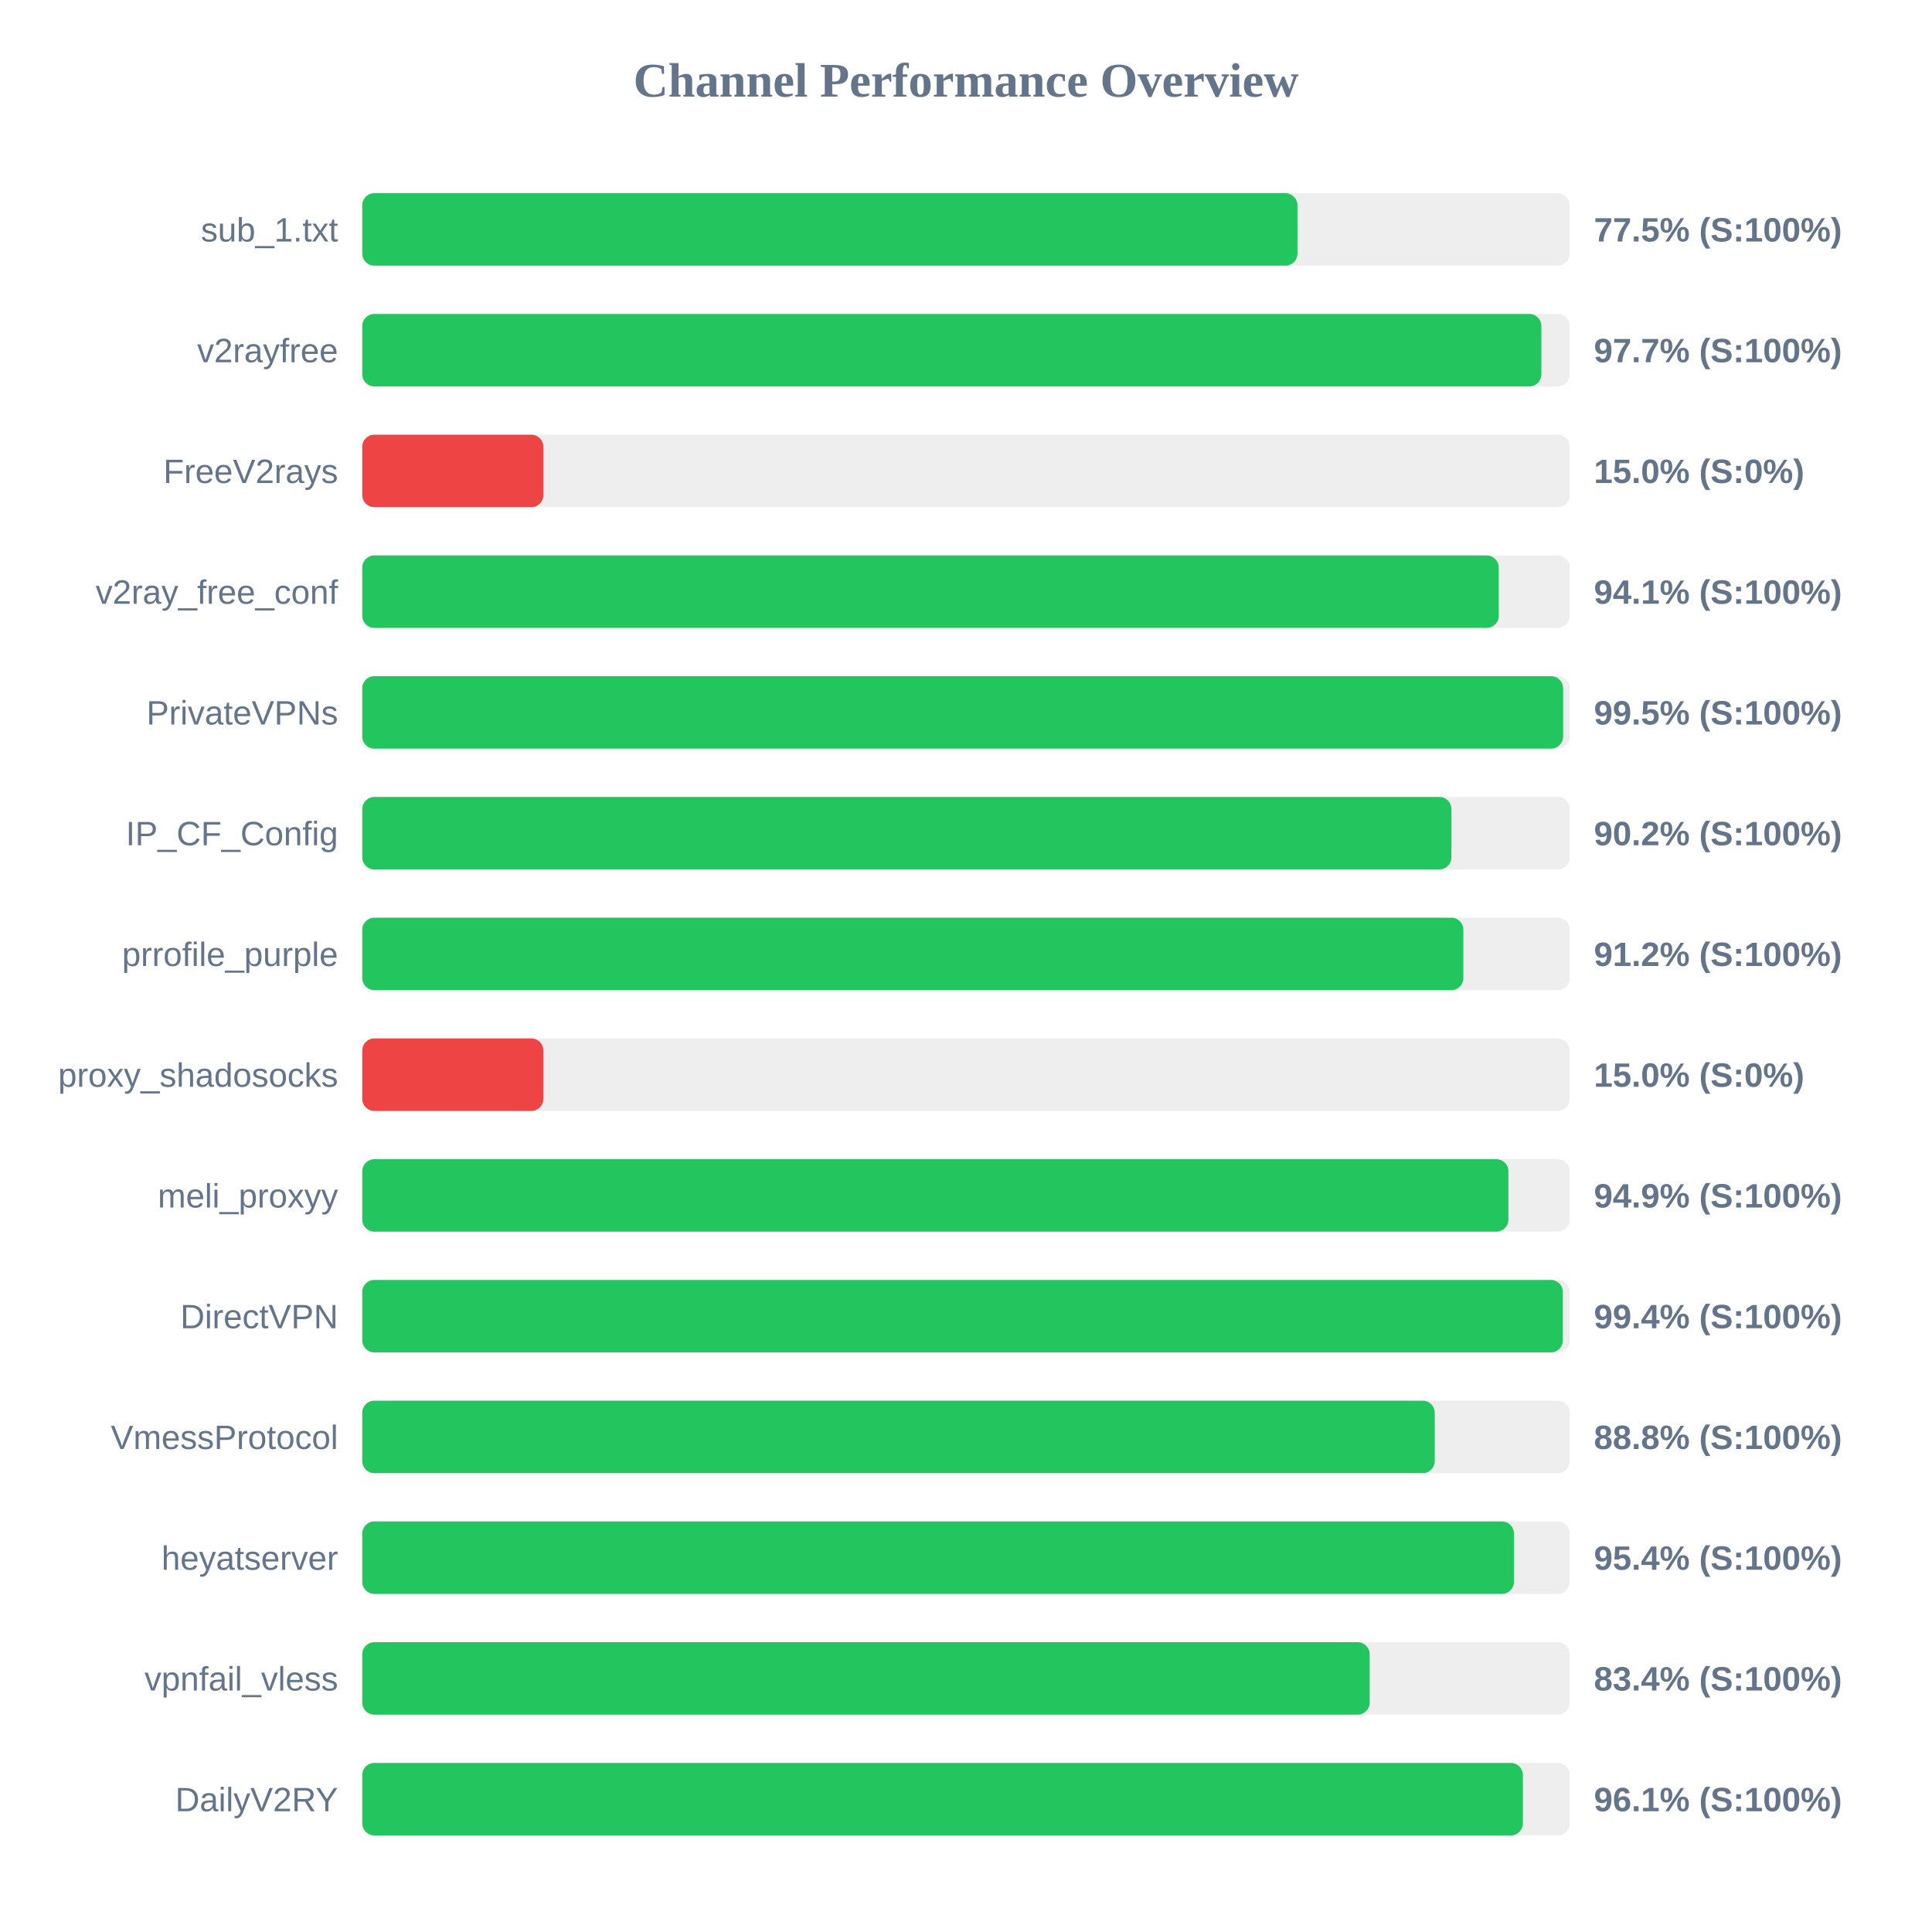
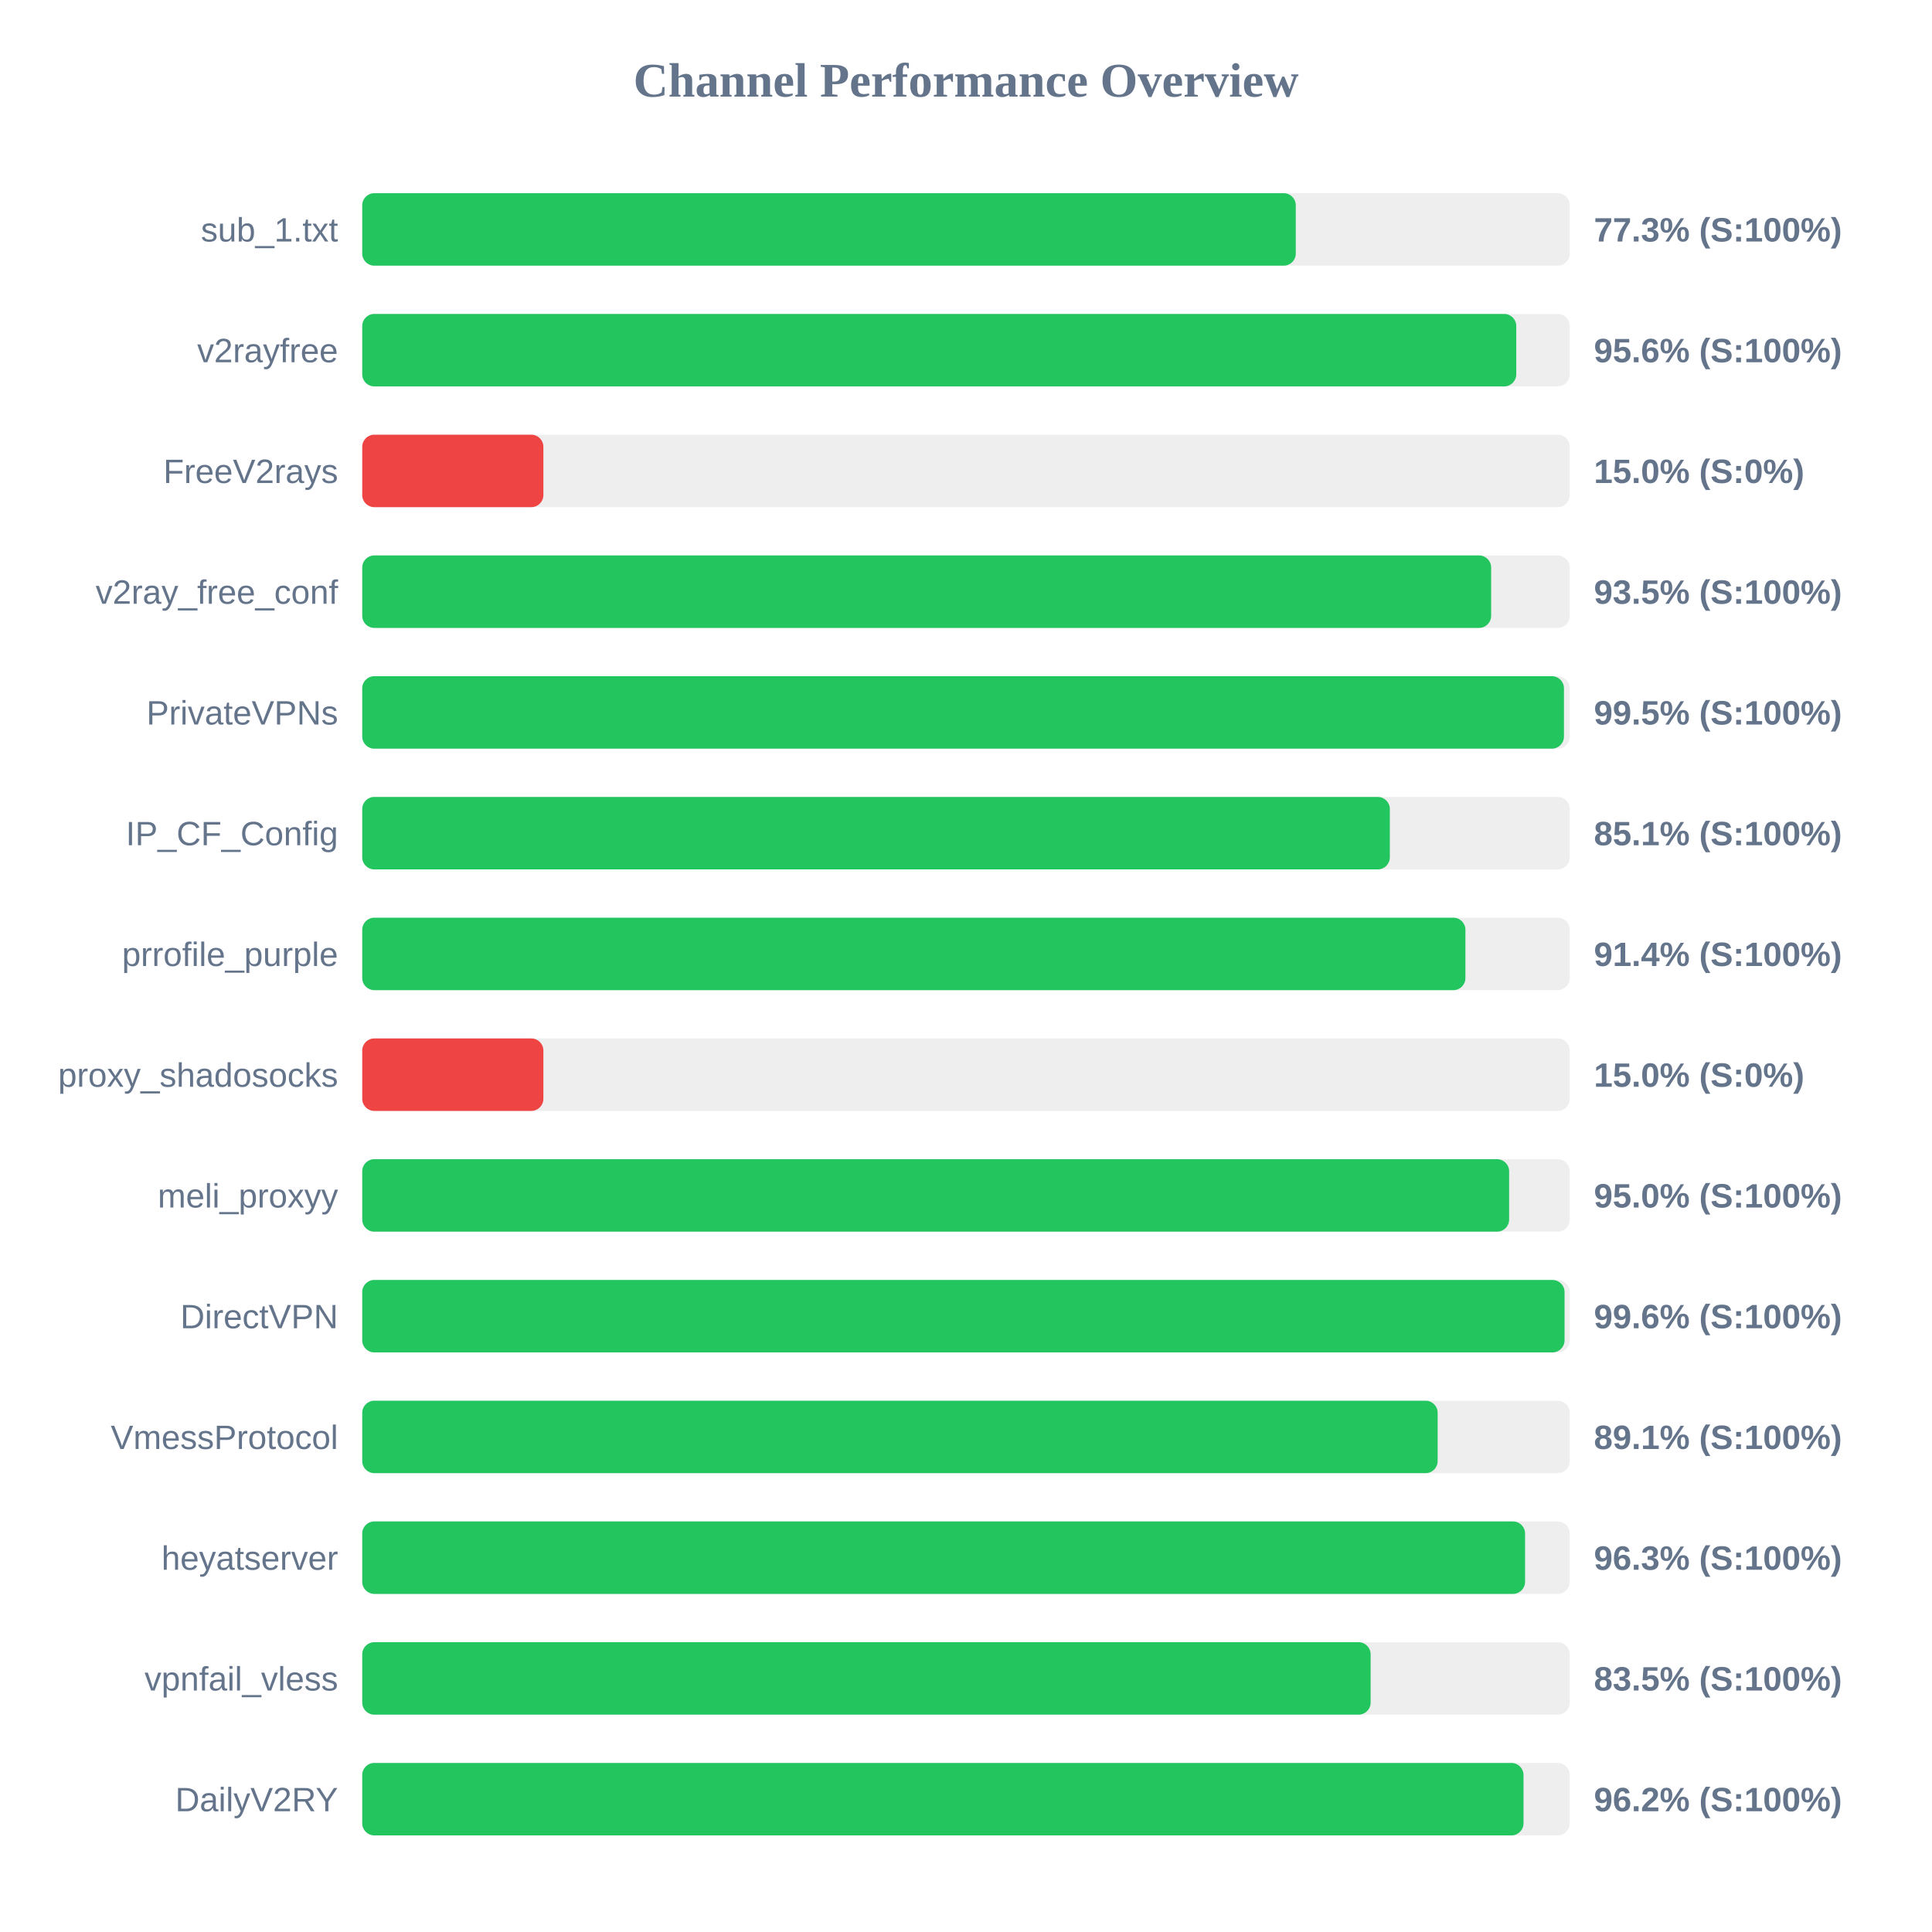
<svg xmlns="http://www.w3.org/2000/svg" width="800" height="800" version="1.1">
  <style>
        .row { font: 14px Arial; fill: #64748b; }
        .score { font: bold 14px Arial; fill: #64748b; }
    </style>
  <text x="400" y="40" text-anchor="middle" font-size="20px" font-weight="bold" fill="#64748b">Channel Performance Overview</text>
  <rect x="150" y="80" width="500" height="30" fill="#eee" rx="5" />
-   <rect x="150" y="80" width="387.25" height="30" fill="#22c55e" rx="5" />
+   <rect x="150" y="80" width="386.55" height="30" fill="#22c55e" rx="5" />
  <text x="140" y="100" text-anchor="end" class="row">sub_1.txt</text>
-   <text x="660" y="100" text-anchor="start" class="score">77.5% (S:100%)</text>
+   <text x="660" y="100" text-anchor="start" class="score">77.3% (S:100%)</text>
  <rect x="150" y="130" width="500" height="30" fill="#eee" rx="5" />
-   <rect x="150" y="130" width="488.25" height="30" fill="#22c55e" rx="5" />
+   <rect x="150" y="130" width="477.85" height="30" fill="#22c55e" rx="5" />
  <text x="140" y="150" text-anchor="end" class="row">v2rayfree</text>
-   <text x="660" y="150" text-anchor="start" class="score">97.7% (S:100%)</text>
+   <text x="660" y="150" text-anchor="start" class="score">95.6% (S:100%)</text>
  <rect x="150" y="180" width="500" height="30" fill="#eee" rx="5" />
  <rect x="150" y="180" width="75.0" height="30" fill="#ef4444" rx="5" />
  <text x="140" y="200" text-anchor="end" class="row">FreeV2rays</text>
  <text x="660" y="200" text-anchor="start" class="score">15.0% (S:0%)</text>
  <rect x="150" y="230" width="500" height="30" fill="#eee" rx="5" />
-   <rect x="150" y="230" width="470.6" height="30" fill="#22c55e" rx="5" />
+   <rect x="150" y="230" width="467.45" height="30" fill="#22c55e" rx="5" />
  <text x="140" y="250" text-anchor="end" class="row">v2ray_free_conf</text>
-   <text x="660" y="250" text-anchor="start" class="score">94.1% (S:100%)</text>
+   <text x="660" y="250" text-anchor="start" class="score">93.5% (S:100%)</text>
  <rect x="150" y="280" width="500" height="30" fill="#eee" rx="5" />
-   <rect x="150" y="280" width="497.25" height="30" fill="#22c55e" rx="5" />
+   <rect x="150" y="280" width="497.6" height="30" fill="#22c55e" rx="5" />
  <text x="140" y="300" text-anchor="end" class="row">PrivateVPNs</text>
  <text x="660" y="300" text-anchor="start" class="score">99.5% (S:100%)</text>
  <rect x="150" y="330" width="500" height="30" fill="#eee" rx="5" />
-   <rect x="150" y="330" width="451.0" height="30" fill="#22c55e" rx="5" />
+   <rect x="150" y="330" width="425.5" height="30" fill="#22c55e" rx="5" />
  <text x="140" y="350" text-anchor="end" class="row">IP_CF_Config</text>
-   <text x="660" y="350" text-anchor="start" class="score">90.2% (S:100%)</text>
+   <text x="660" y="350" text-anchor="start" class="score">85.1% (S:100%)</text>
  <rect x="150" y="380" width="500" height="30" fill="#eee" rx="5" />
-   <rect x="150" y="380" width="455.95" height="30" fill="#22c55e" rx="5" />
+   <rect x="150" y="380" width="456.8" height="30" fill="#22c55e" rx="5" />
  <text x="140" y="400" text-anchor="end" class="row">prrofile_purple</text>
-   <text x="660" y="400" text-anchor="start" class="score">91.2% (S:100%)</text>
+   <text x="660" y="400" text-anchor="start" class="score">91.4% (S:100%)</text>
  <rect x="150" y="430" width="500" height="30" fill="#eee" rx="5" />
  <rect x="150" y="430" width="75.0" height="30" fill="#ef4444" rx="5" />
  <text x="140" y="450" text-anchor="end" class="row">proxy_shadosocks</text>
  <text x="660" y="450" text-anchor="start" class="score">15.0% (S:0%)</text>
  <rect x="150" y="480" width="500" height="30" fill="#eee" rx="5" />
-   <rect x="150" y="480" width="474.6" height="30" fill="#22c55e" rx="5" />
+   <rect x="150" y="480" width="474.9" height="30" fill="#22c55e" rx="5" />
  <text x="140" y="500" text-anchor="end" class="row">meli_proxyy</text>
-   <text x="660" y="500" text-anchor="start" class="score">94.9% (S:100%)</text>
+   <text x="660" y="500" text-anchor="start" class="score">95.0% (S:100%)</text>
  <rect x="150" y="530" width="500" height="30" fill="#eee" rx="5" />
-   <rect x="150" y="530" width="497.15" height="30" fill="#22c55e" rx="5" />
+   <rect x="150" y="530" width="497.85" height="30" fill="#22c55e" rx="5" />
  <text x="140" y="550" text-anchor="end" class="row">DirectVPN</text>
-   <text x="660" y="550" text-anchor="start" class="score">99.4% (S:100%)</text>
+   <text x="660" y="550" text-anchor="start" class="score">99.6% (S:100%)</text>
  <rect x="150" y="580" width="500" height="30" fill="#eee" rx="5" />
-   <rect x="150" y="580" width="444.1" height="30" fill="#22c55e" rx="5" />
+   <rect x="150" y="580" width="445.3" height="30" fill="#22c55e" rx="5" />
  <text x="140" y="600" text-anchor="end" class="row">VmessProtocol</text>
-   <text x="660" y="600" text-anchor="start" class="score">88.8% (S:100%)</text>
+   <text x="660" y="600" text-anchor="start" class="score">89.1% (S:100%)</text>
  <rect x="150" y="630" width="500" height="30" fill="#eee" rx="5" />
-   <rect x="150" y="630" width="476.9" height="30" fill="#22c55e" rx="5" />
+   <rect x="150" y="630" width="481.5" height="30" fill="#22c55e" rx="5" />
  <text x="140" y="650" text-anchor="end" class="row">heyatserver</text>
-   <text x="660" y="650" text-anchor="start" class="score">95.4% (S:100%)</text>
+   <text x="660" y="650" text-anchor="start" class="score">96.3% (S:100%)</text>
  <rect x="150" y="680" width="500" height="30" fill="#eee" rx="5" />
-   <rect x="150" y="680" width="417.15" height="30" fill="#22c55e" rx="5" />
+   <rect x="150" y="680" width="417.55" height="30" fill="#22c55e" rx="5" />
  <text x="140" y="700" text-anchor="end" class="row">vpnfail_vless</text>
-   <text x="660" y="700" text-anchor="start" class="score">83.4% (S:100%)</text>
+   <text x="660" y="700" text-anchor="start" class="score">83.5% (S:100%)</text>
  <rect x="150" y="730" width="500" height="30" fill="#eee" rx="5" />
-   <rect x="150" y="730" width="480.6" height="30" fill="#22c55e" rx="5" />
+   <rect x="150" y="730" width="480.85" height="30" fill="#22c55e" rx="5" />
  <text x="140" y="750" text-anchor="end" class="row">DailyV2RY</text>
-   <text x="660" y="750" text-anchor="start" class="score">96.1% (S:100%)</text>
+   <text x="660" y="750" text-anchor="start" class="score">96.2% (S:100%)</text>
</svg>
